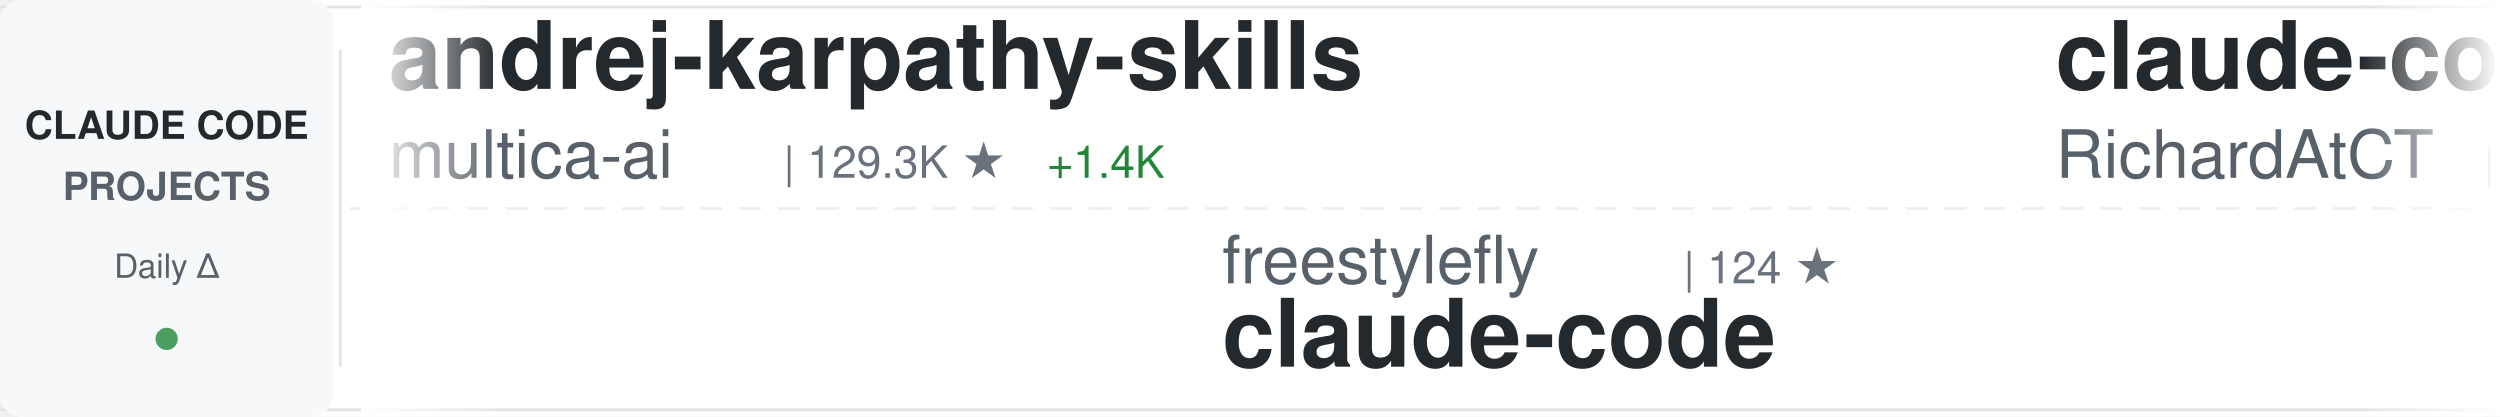
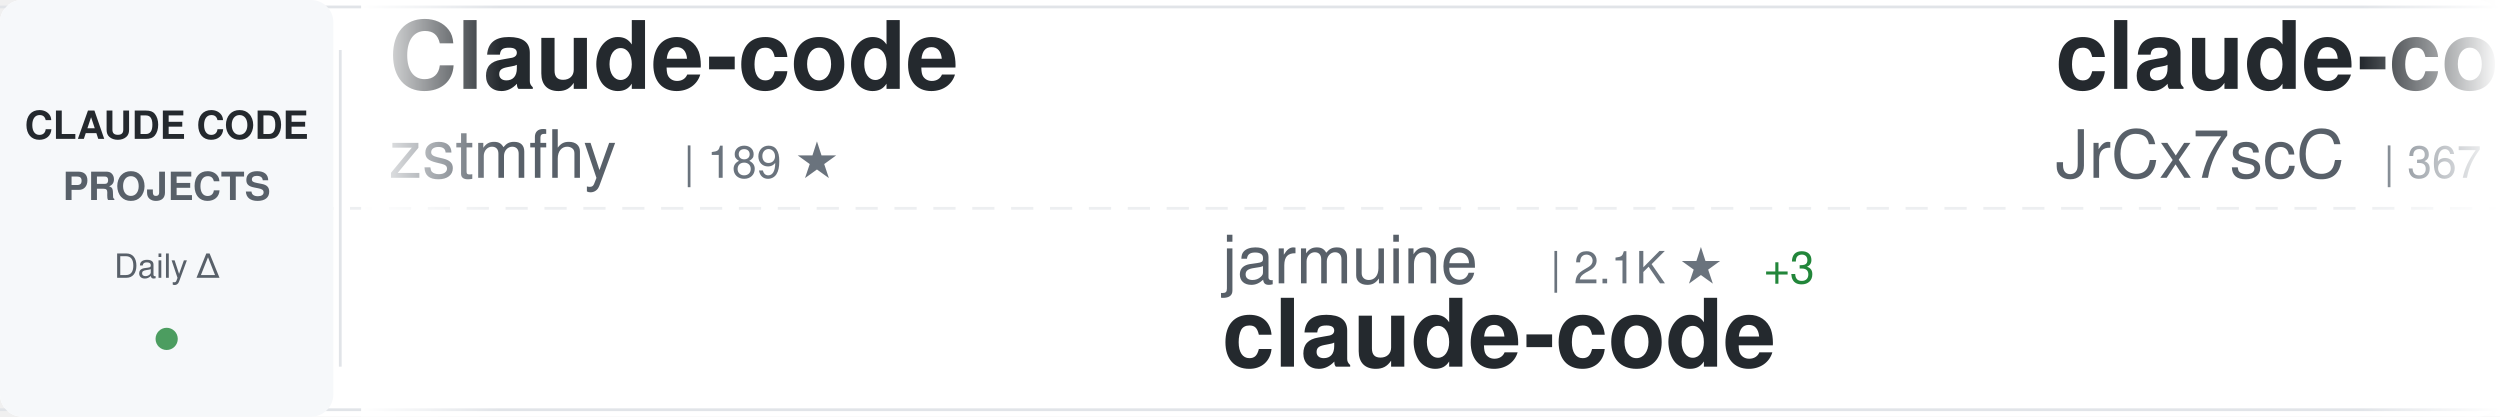
<svg xmlns="http://www.w3.org/2000/svg" width="900" height="150">
  <defs>
    <linearGradient id="awesomeLeftFade" x1="0%" y1="0%" x2="100%" y2="0%">
      <stop offset="0%" style="stop-color:#ffffff;stop-opacity:1" />
      <stop offset="100%" style="stop-color:#ffffff;stop-opacity:0" />
    </linearGradient>
    <linearGradient id="awesomeRightFade" x1="0%" y1="0%" x2="100%" y2="0%">
      <stop offset="0%" style="stop-color:#ffffff;stop-opacity:0" />
      <stop offset="100%" style="stop-color:#ffffff;stop-opacity:1" />
    </linearGradient>
  </defs>
  <rect width="900" height="150" fill="#ffffff" rx="8" />
  <rect x="0" y="2" width="900" height="1" fill="#e1e4e8" />
  <rect x="0" y="147" width="900" height="1" fill="#e1e4e8" />
  <line x1="0" y1="75" x2="900" y2="75" stroke="#e1e4e8" stroke-width="1" stroke-dasharray="8 6" opacity="0.6" />
  <rect x="0" y="0" width="120" height="150" fill="#f6f8fa" rx="8" />
  <text x="60" y="50" font-family="-apple-system, BlinkMacSystemFont, 'Segoe UI', Helvetica, Arial, sans-serif" font-size="14" font-weight="600" fill="#24292e" text-anchor="middle">CLAUDE CODE</text>
  <text x="60" y="72" font-family="-apple-system, BlinkMacSystemFont, 'Segoe UI', Helvetica, Arial, sans-serif" font-size="14" font-weight="600" fill="#586069" text-anchor="middle">PROJECTS</text>
  <text x="60" y="100" font-family="-apple-system, BlinkMacSystemFont, 'Segoe UI', Helvetica, Arial, sans-serif" font-size="12" font-weight="500" fill="#586069" text-anchor="middle">Daily Δ</text>
  <circle cx="60" cy="122" r="4" fill="#22863a" opacity="0.8" />
  <rect x="122" y="18" width="1" height="114" fill="#e1e4e8" />
  <clipPath id="awesomeTickerClip">
    <rect x="130" y="0" width="770" height="150" />
  </clipPath>
  <g clip-path="url(#awesomeTickerClip)">
    <g id="awesomeTickerItems">
      <animateTransform attributeName="transform" attributeType="XML" type="translate" from="0 0" to="-3000 0" dur="54s" repeatCount="indefinite" />
      <g transform="translate(0, 0)">
-         <text x="140" y="32" font-family="-apple-system, BlinkMacSystemFont, 'Segoe UI', Helvetica, Arial, sans-serif" font-size="34" font-weight="600" fill="#24292e">andrej-karpathy-skills</text>
-         <text x="140" y="64" font-family="-apple-system, BlinkMacSystemFont, 'Segoe UI', Helvetica, Arial, sans-serif" font-size="24" font-weight="400" fill="#586069">multica-ai</text>
-         <text x="282" y="64" font-family="-apple-system, BlinkMacSystemFont, 'Segoe UI', Helvetica, Arial, sans-serif" font-size="16" font-weight="500" fill="#6a737d">| 129.3K ★</text>
-         <text x="377" y="64" font-family="-apple-system, BlinkMacSystemFont, 'Segoe UI', Helvetica, Arial, sans-serif" font-size="16" font-weight="500" fill="#22863a"> +1.4K</text>
+         <text x="140" y="32" font-family="-apple-system, BlinkMacSystemFont, 'Segoe UI', Helvetica, Arial, sans-serif" font-size="34" font-weight="600" fill="#24292e">Claude-code</text>
+         <text x="140" y="64" font-family="-apple-system, BlinkMacSystemFont, 'Segoe UI', Helvetica, Arial, sans-serif" font-size="24" font-weight="400" fill="#586069">zstmfhy</text>
+         <text x="246" y="64" font-family="-apple-system, BlinkMacSystemFont, 'Segoe UI', Helvetica, Arial, sans-serif" font-size="16" font-weight="500" fill="#6a737d">| 189 ★</text>
      </g>
      <g transform="translate(300, 0)">
-         <text x="140" y="102" font-family="-apple-system, BlinkMacSystemFont, 'Segoe UI', Helvetica, Arial, sans-serif" font-size="24" font-weight="400" fill="#586069">freestylefly</text>
-         <text x="306" y="102" font-family="-apple-system, BlinkMacSystemFont, 'Segoe UI', Helvetica, Arial, sans-serif" font-size="16" font-weight="500" fill="#6a737d">| 124 ★</text>
+         <text x="140" y="102" font-family="-apple-system, BlinkMacSystemFont, 'Segoe UI', Helvetica, Arial, sans-serif" font-size="24" font-weight="400" fill="#586069">jarmuine</text>
+         <text x="258" y="102" font-family="-apple-system, BlinkMacSystemFont, 'Segoe UI', Helvetica, Arial, sans-serif" font-size="16" font-weight="500" fill="#6a737d">| 2.1K ★</text>
+         <text x="335" y="102" font-family="-apple-system, BlinkMacSystemFont, 'Segoe UI', Helvetica, Arial, sans-serif" font-size="16" font-weight="500" fill="#22863a"> +3</text>
        <text x="140" y="132" font-family="-apple-system, BlinkMacSystemFont, 'Segoe UI', Helvetica, Arial, sans-serif" font-size="34" font-weight="600" fill="#24292e">claude-code</text>
      </g>
      <g transform="translate(600, 0)">
-         <text x="140" y="32" font-family="-apple-system, BlinkMacSystemFont, 'Segoe UI', Helvetica, Arial, sans-serif" font-size="34" font-weight="600" fill="#24292e">claude-code-telegram</text>
-         <text x="140" y="64" font-family="-apple-system, BlinkMacSystemFont, 'Segoe UI', Helvetica, Arial, sans-serif" font-size="24" font-weight="400" fill="#586069">RichardAtCT</text>
-         <text x="294" y="64" font-family="-apple-system, BlinkMacSystemFont, 'Segoe UI', Helvetica, Arial, sans-serif" font-size="16" font-weight="500" fill="#6a737d">| 2.6K ★</text>
-         <text x="371" y="64" font-family="-apple-system, BlinkMacSystemFont, 'Segoe UI', Helvetica, Arial, sans-serif" font-size="16" font-weight="500" fill="#22863a"> +9</text>
+         <text x="140" y="32" font-family="-apple-system, BlinkMacSystemFont, 'Segoe UI', Helvetica, Arial, sans-serif" font-size="34" font-weight="600" fill="#24292e">claude-code-source</text>
+         <text x="140" y="64" font-family="-apple-system, BlinkMacSystemFont, 'Segoe UI', Helvetica, Arial, sans-serif" font-size="24" font-weight="400" fill="#586069">JrCx7scC</text>
+         <text x="258" y="64" font-family="-apple-system, BlinkMacSystemFont, 'Segoe UI', Helvetica, Arial, sans-serif" font-size="16" font-weight="500" fill="#6a737d">| 367 ★</text>
      </g>
      <g transform="translate(900, 0)">
-         <text x="140" y="102" font-family="-apple-system, BlinkMacSystemFont, 'Segoe UI', Helvetica, Arial, sans-serif" font-size="24" font-weight="400" fill="#586069">codeaashu</text>
-         <text x="270" y="102" font-family="-apple-system, BlinkMacSystemFont, 'Segoe UI', Helvetica, Arial, sans-serif" font-size="16" font-weight="500" fill="#6a737d">| 2.6K ★</text>
-         <text x="347" y="102" font-family="-apple-system, BlinkMacSystemFont, 'Segoe UI', Helvetica, Arial, sans-serif" font-size="16" font-weight="500" fill="#22863a"> +18</text>
+         <text x="140" y="102" font-family="-apple-system, BlinkMacSystemFont, 'Segoe UI', Helvetica, Arial, sans-serif" font-size="24" font-weight="400" fill="#586069">router-for-me</text>
+         <text x="318" y="102" font-family="-apple-system, BlinkMacSystemFont, 'Segoe UI', Helvetica, Arial, sans-serif" font-size="16" font-weight="500" fill="#6a737d">| 32.7K ★</text>
+         <text x="404" y="102" font-family="-apple-system, BlinkMacSystemFont, 'Segoe UI', Helvetica, Arial, sans-serif" font-size="16" font-weight="500" fill="#22863a"> +170</text>
+         <text x="140" y="132" font-family="-apple-system, BlinkMacSystemFont, 'Segoe UI', Helvetica, Arial, sans-serif" font-size="34" font-weight="600" fill="#24292e">CLIProxyAPI</text>
+       </g>
+       <g transform="translate(1200, 0)">
+         <text x="140" y="32" font-family="-apple-system, BlinkMacSystemFont, 'Segoe UI', Helvetica, Arial, sans-serif" font-size="34" font-weight="600" fill="#24292e">claude-code-reverse</text>
+         <text x="140" y="64" font-family="-apple-system, BlinkMacSystemFont, 'Segoe UI', Helvetica, Arial, sans-serif" font-size="24" font-weight="400" fill="#586069">Yuyz0112</text>
+         <text x="258" y="64" font-family="-apple-system, BlinkMacSystemFont, 'Segoe UI', Helvetica, Arial, sans-serif" font-size="16" font-weight="500" fill="#6a737d">| 2.4K ★</text>
+       </g>
+       <g transform="translate(1500, 0)">
+         <text x="140" y="102" font-family="-apple-system, BlinkMacSystemFont, 'Segoe UI', Helvetica, Arial, sans-serif" font-size="24" font-weight="400" fill="#586069">feiskyer</text>
+         <text x="258" y="102" font-family="-apple-system, BlinkMacSystemFont, 'Segoe UI', Helvetica, Arial, sans-serif" font-size="16" font-weight="500" fill="#6a737d">| 1.5K ★</text>
+         <text x="335" y="102" font-family="-apple-system, BlinkMacSystemFont, 'Segoe UI', Helvetica, Arial, sans-serif" font-size="16" font-weight="500" fill="#22863a"> +2</text>
+         <text x="140" y="132" font-family="-apple-system, BlinkMacSystemFont, 'Segoe UI', Helvetica, Arial, sans-serif" font-size="34" font-weight="600" fill="#24292e">claude-code-settings</text>
+       </g>
+       <g transform="translate(1800, 0)">
+         <text x="140" y="32" font-family="-apple-system, BlinkMacSystemFont, 'Segoe UI', Helvetica, Arial, sans-serif" font-size="34" font-weight="600" fill="#24292e">claude-plugins-official</text>
+         <text x="140" y="64" font-family="-apple-system, BlinkMacSystemFont, 'Segoe UI', Helvetica, Arial, sans-serif" font-size="24" font-weight="400" fill="#586069">anthropics</text>
+         <text x="282" y="64" font-family="-apple-system, BlinkMacSystemFont, 'Segoe UI', Helvetica, Arial, sans-serif" font-size="16" font-weight="500" fill="#6a737d">| 19.4K ★</text>
+         <text x="368" y="64" font-family="-apple-system, BlinkMacSystemFont, 'Segoe UI', Helvetica, Arial, sans-serif" font-size="16" font-weight="500" fill="#22863a"> +90</text>
+       </g>
+       <g transform="translate(2100, 0)">
+         <text x="140" y="102" font-family="-apple-system, BlinkMacSystemFont, 'Segoe UI', Helvetica, Arial, sans-serif" font-size="24" font-weight="400" fill="#586069">AprilNEA</text>
+         <text x="258" y="102" font-family="-apple-system, BlinkMacSystemFont, 'Segoe UI', Helvetica, Arial, sans-serif" font-size="16" font-weight="500" fill="#6a737d">| 378 ★</text>
+         <text x="326" y="102" font-family="-apple-system, BlinkMacSystemFont, 'Segoe UI', Helvetica, Arial, sans-serif" font-size="16" font-weight="500" fill="#22863a"> +1</text>
+         <text x="140" y="132" font-family="-apple-system, BlinkMacSystemFont, 'Segoe UI', Helvetica, Arial, sans-serif" font-size="34" font-weight="600" fill="#24292e">claude-code-source</text>
+       </g>
+       <g transform="translate(2400, 0)">
+         <text x="140" y="32" font-family="-apple-system, BlinkMacSystemFont, 'Segoe UI', Helvetica, Arial, sans-serif" font-size="34" font-weight="600" fill="#24292e">claude-code-sourcemap</text>
+         <text x="140" y="64" font-family="-apple-system, BlinkMacSystemFont, 'Segoe UI', Helvetica, Arial, sans-serif" font-size="24" font-weight="400" fill="#586069">ChinaSiro</text>
+         <text x="270" y="64" font-family="-apple-system, BlinkMacSystemFont, 'Segoe UI', Helvetica, Arial, sans-serif" font-size="16" font-weight="500" fill="#6a737d">| 9.2K ★</text>
+         <text x="347" y="64" font-family="-apple-system, BlinkMacSystemFont, 'Segoe UI', Helvetica, Arial, sans-serif" font-size="16" font-weight="500" fill="#22863a"> +8</text>
+       </g>
+       <g transform="translate(2700, 0)">
+         <text x="140" y="102" font-family="-apple-system, BlinkMacSystemFont, 'Segoe UI', Helvetica, Arial, sans-serif" font-size="24" font-weight="400" fill="#586069">T-Lab-CUHKSZ</text>
+         <text x="306" y="102" font-family="-apple-system, BlinkMacSystemFont, 'Segoe UI', Helvetica, Arial, sans-serif" font-size="16" font-weight="500" fill="#6a737d">| 310 ★</text>
        <text x="140" y="132" font-family="-apple-system, BlinkMacSystemFont, 'Segoe UI', Helvetica, Arial, sans-serif" font-size="34" font-weight="600" fill="#24292e">claude-code</text>
      </g>
-       <g transform="translate(1200, 0)">
-         <text x="140" y="32" font-family="-apple-system, BlinkMacSystemFont, 'Segoe UI', Helvetica, Arial, sans-serif" font-size="34" font-weight="600" fill="#24292e">claude-howto</text>
-         <text x="140" y="64" font-family="-apple-system, BlinkMacSystemFont, 'Segoe UI', Helvetica, Arial, sans-serif" font-size="24" font-weight="400" fill="#586069">luongnv89</text>
-         <text x="270" y="64" font-family="-apple-system, BlinkMacSystemFont, 'Segoe UI', Helvetica, Arial, sans-serif" font-size="16" font-weight="500" fill="#6a737d">| 32.8K ★</text>
-         <text x="356" y="64" font-family="-apple-system, BlinkMacSystemFont, 'Segoe UI', Helvetica, Arial, sans-serif" font-size="16" font-weight="500" fill="#22863a"> +162</text>
-       </g>
-       <g transform="translate(1500, 0)">
-         <text x="140" y="102" font-family="-apple-system, BlinkMacSystemFont, 'Segoe UI', Helvetica, Arial, sans-serif" font-size="24" font-weight="400" fill="#586069">anthropics</text>
-         <text x="282" y="102" font-family="-apple-system, BlinkMacSystemFont, 'Segoe UI', Helvetica, Arial, sans-serif" font-size="16" font-weight="500" fill="#6a737d">| 123.5K ★</text>
-         <text x="377" y="102" font-family="-apple-system, BlinkMacSystemFont, 'Segoe UI', Helvetica, Arial, sans-serif" font-size="16" font-weight="500" fill="#22863a"> +360</text>
-         <text x="140" y="132" font-family="-apple-system, BlinkMacSystemFont, 'Segoe UI', Helvetica, Arial, sans-serif" font-size="34" font-weight="600" fill="#24292e">claude-code</text>
-       </g>
-       <g transform="translate(1800, 0)">
-         <text x="140" y="32" font-family="-apple-system, BlinkMacSystemFont, 'Segoe UI', Helvetica, Arial, sans-serif" font-size="34" font-weight="600" fill="#24292e">Claude-Code</text>
-         <text x="140" y="64" font-family="-apple-system, BlinkMacSystemFont, 'Segoe UI', Helvetica, Arial, sans-serif" font-size="24" font-weight="400" fill="#586069">KPR111</text>
-         <text x="234" y="64" font-family="-apple-system, BlinkMacSystemFont, 'Segoe UI', Helvetica, Arial, sans-serif" font-size="16" font-weight="500" fill="#6a737d">| 17 ★</text>
-         <text x="293" y="64" font-family="-apple-system, BlinkMacSystemFont, 'Segoe UI', Helvetica, Arial, sans-serif" font-size="16" font-weight="500" fill="#22863a"> +1</text>
-       </g>
-       <g transform="translate(2100, 0)">
-         <text x="140" y="102" font-family="-apple-system, BlinkMacSystemFont, 'Segoe UI', Helvetica, Arial, sans-serif" font-size="24" font-weight="400" fill="#586069">AICoderTudou</text>
-         <text x="306" y="102" font-family="-apple-system, BlinkMacSystemFont, 'Segoe UI', Helvetica, Arial, sans-serif" font-size="16" font-weight="500" fill="#6a737d">| 501 ★</text>
-         <text x="374" y="102" font-family="-apple-system, BlinkMacSystemFont, 'Segoe UI', Helvetica, Arial, sans-serif" font-size="16" font-weight="500" fill="#22863a"> +1</text>
-         <text x="140" y="132" font-family="-apple-system, BlinkMacSystemFont, 'Segoe UI', Helvetica, Arial, sans-serif" font-size="34" font-weight="600" fill="#24292e">claude-code-tudou</text>
-       </g>
-       <g transform="translate(2400, 0)">
-         <text x="140" y="32" font-family="-apple-system, BlinkMacSystemFont, 'Segoe UI', Helvetica, Arial, sans-serif" font-size="34" font-weight="600" fill="#24292e">claude-code-my-workflow</text>
-         <text x="140" y="64" font-family="-apple-system, BlinkMacSystemFont, 'Segoe UI', Helvetica, Arial, sans-serif" font-size="24" font-weight="400" fill="#586069">pedrohcgs</text>
-         <text x="270" y="64" font-family="-apple-system, BlinkMacSystemFont, 'Segoe UI', Helvetica, Arial, sans-serif" font-size="16" font-weight="500" fill="#6a737d">| 1.1K ★</text>
-         <text x="347" y="64" font-family="-apple-system, BlinkMacSystemFont, 'Segoe UI', Helvetica, Arial, sans-serif" font-size="16" font-weight="500" fill="#22863a"> +2</text>
-       </g>
-       <g transform="translate(2700, 0)">
-         <text x="140" y="102" font-family="-apple-system, BlinkMacSystemFont, 'Segoe UI', Helvetica, Arial, sans-serif" font-size="24" font-weight="400" fill="#586069">Cranot</text>
-         <text x="234" y="102" font-family="-apple-system, BlinkMacSystemFont, 'Segoe UI', Helvetica, Arial, sans-serif" font-size="16" font-weight="500" fill="#6a737d">| 2.7K ★</text>
-         <text x="311" y="102" font-family="-apple-system, BlinkMacSystemFont, 'Segoe UI', Helvetica, Arial, sans-serif" font-size="16" font-weight="500" fill="#22863a"> +5</text>
-         <text x="140" y="132" font-family="-apple-system, BlinkMacSystemFont, 'Segoe UI', Helvetica, Arial, sans-serif" font-size="34" font-weight="600" fill="#24292e">claude-code-guide</text>
-       </g>
      <g transform="translate(3000, 0)">
-         <text x="140" y="32" font-family="-apple-system, BlinkMacSystemFont, 'Segoe UI', Helvetica, Arial, sans-serif" font-size="34" font-weight="600" fill="#24292e">andrej-karpathy-skills</text>
-         <text x="140" y="64" font-family="-apple-system, BlinkMacSystemFont, 'Segoe UI', Helvetica, Arial, sans-serif" font-size="24" font-weight="400" fill="#586069">multica-ai</text>
-         <text x="282" y="64" font-family="-apple-system, BlinkMacSystemFont, 'Segoe UI', Helvetica, Arial, sans-serif" font-size="16" font-weight="500" fill="#6a737d">| 129.3K ★</text>
-         <text x="377" y="64" font-family="-apple-system, BlinkMacSystemFont, 'Segoe UI', Helvetica, Arial, sans-serif" font-size="16" font-weight="500" fill="#22863a"> +1.4K</text>
+         <text x="140" y="32" font-family="-apple-system, BlinkMacSystemFont, 'Segoe UI', Helvetica, Arial, sans-serif" font-size="34" font-weight="600" fill="#24292e">Claude-code</text>
+         <text x="140" y="64" font-family="-apple-system, BlinkMacSystemFont, 'Segoe UI', Helvetica, Arial, sans-serif" font-size="24" font-weight="400" fill="#586069">zstmfhy</text>
+         <text x="246" y="64" font-family="-apple-system, BlinkMacSystemFont, 'Segoe UI', Helvetica, Arial, sans-serif" font-size="16" font-weight="500" fill="#6a737d">| 189 ★</text>
      </g>
      <g transform="translate(3300, 0)">
-         <text x="140" y="102" font-family="-apple-system, BlinkMacSystemFont, 'Segoe UI', Helvetica, Arial, sans-serif" font-size="24" font-weight="400" fill="#586069">freestylefly</text>
-         <text x="306" y="102" font-family="-apple-system, BlinkMacSystemFont, 'Segoe UI', Helvetica, Arial, sans-serif" font-size="16" font-weight="500" fill="#6a737d">| 124 ★</text>
+         <text x="140" y="102" font-family="-apple-system, BlinkMacSystemFont, 'Segoe UI', Helvetica, Arial, sans-serif" font-size="24" font-weight="400" fill="#586069">jarmuine</text>
+         <text x="258" y="102" font-family="-apple-system, BlinkMacSystemFont, 'Segoe UI', Helvetica, Arial, sans-serif" font-size="16" font-weight="500" fill="#6a737d">| 2.1K ★</text>
+         <text x="335" y="102" font-family="-apple-system, BlinkMacSystemFont, 'Segoe UI', Helvetica, Arial, sans-serif" font-size="16" font-weight="500" fill="#22863a"> +3</text>
        <text x="140" y="132" font-family="-apple-system, BlinkMacSystemFont, 'Segoe UI', Helvetica, Arial, sans-serif" font-size="34" font-weight="600" fill="#24292e">claude-code</text>
      </g>
      <g transform="translate(3600, 0)">
-         <text x="140" y="32" font-family="-apple-system, BlinkMacSystemFont, 'Segoe UI', Helvetica, Arial, sans-serif" font-size="34" font-weight="600" fill="#24292e">claude-code-telegram</text>
-         <text x="140" y="64" font-family="-apple-system, BlinkMacSystemFont, 'Segoe UI', Helvetica, Arial, sans-serif" font-size="24" font-weight="400" fill="#586069">RichardAtCT</text>
-         <text x="294" y="64" font-family="-apple-system, BlinkMacSystemFont, 'Segoe UI', Helvetica, Arial, sans-serif" font-size="16" font-weight="500" fill="#6a737d">| 2.6K ★</text>
-         <text x="371" y="64" font-family="-apple-system, BlinkMacSystemFont, 'Segoe UI', Helvetica, Arial, sans-serif" font-size="16" font-weight="500" fill="#22863a"> +9</text>
+         <text x="140" y="32" font-family="-apple-system, BlinkMacSystemFont, 'Segoe UI', Helvetica, Arial, sans-serif" font-size="34" font-weight="600" fill="#24292e">claude-code-source</text>
+         <text x="140" y="64" font-family="-apple-system, BlinkMacSystemFont, 'Segoe UI', Helvetica, Arial, sans-serif" font-size="24" font-weight="400" fill="#586069">JrCx7scC</text>
+         <text x="258" y="64" font-family="-apple-system, BlinkMacSystemFont, 'Segoe UI', Helvetica, Arial, sans-serif" font-size="16" font-weight="500" fill="#6a737d">| 367 ★</text>
      </g>
      <g transform="translate(3900, 0)">
-         <text x="140" y="102" font-family="-apple-system, BlinkMacSystemFont, 'Segoe UI', Helvetica, Arial, sans-serif" font-size="24" font-weight="400" fill="#586069">codeaashu</text>
-         <text x="270" y="102" font-family="-apple-system, BlinkMacSystemFont, 'Segoe UI', Helvetica, Arial, sans-serif" font-size="16" font-weight="500" fill="#6a737d">| 2.6K ★</text>
-         <text x="347" y="102" font-family="-apple-system, BlinkMacSystemFont, 'Segoe UI', Helvetica, Arial, sans-serif" font-size="16" font-weight="500" fill="#22863a"> +18</text>
-         <text x="140" y="132" font-family="-apple-system, BlinkMacSystemFont, 'Segoe UI', Helvetica, Arial, sans-serif" font-size="34" font-weight="600" fill="#24292e">claude-code</text>
+         <text x="140" y="102" font-family="-apple-system, BlinkMacSystemFont, 'Segoe UI', Helvetica, Arial, sans-serif" font-size="24" font-weight="400" fill="#586069">router-for-me</text>
+         <text x="318" y="102" font-family="-apple-system, BlinkMacSystemFont, 'Segoe UI', Helvetica, Arial, sans-serif" font-size="16" font-weight="500" fill="#6a737d">| 32.7K ★</text>
+         <text x="404" y="102" font-family="-apple-system, BlinkMacSystemFont, 'Segoe UI', Helvetica, Arial, sans-serif" font-size="16" font-weight="500" fill="#22863a"> +170</text>
+         <text x="140" y="132" font-family="-apple-system, BlinkMacSystemFont, 'Segoe UI', Helvetica, Arial, sans-serif" font-size="34" font-weight="600" fill="#24292e">CLIProxyAPI</text>
      </g>
    </g>
  </g>
  <rect x="130" y="0" width="50" height="150" fill="url(#awesomeLeftFade)" />
  <rect x="850" y="0" width="50" height="150" fill="url(#awesomeRightFade)" />
</svg>
